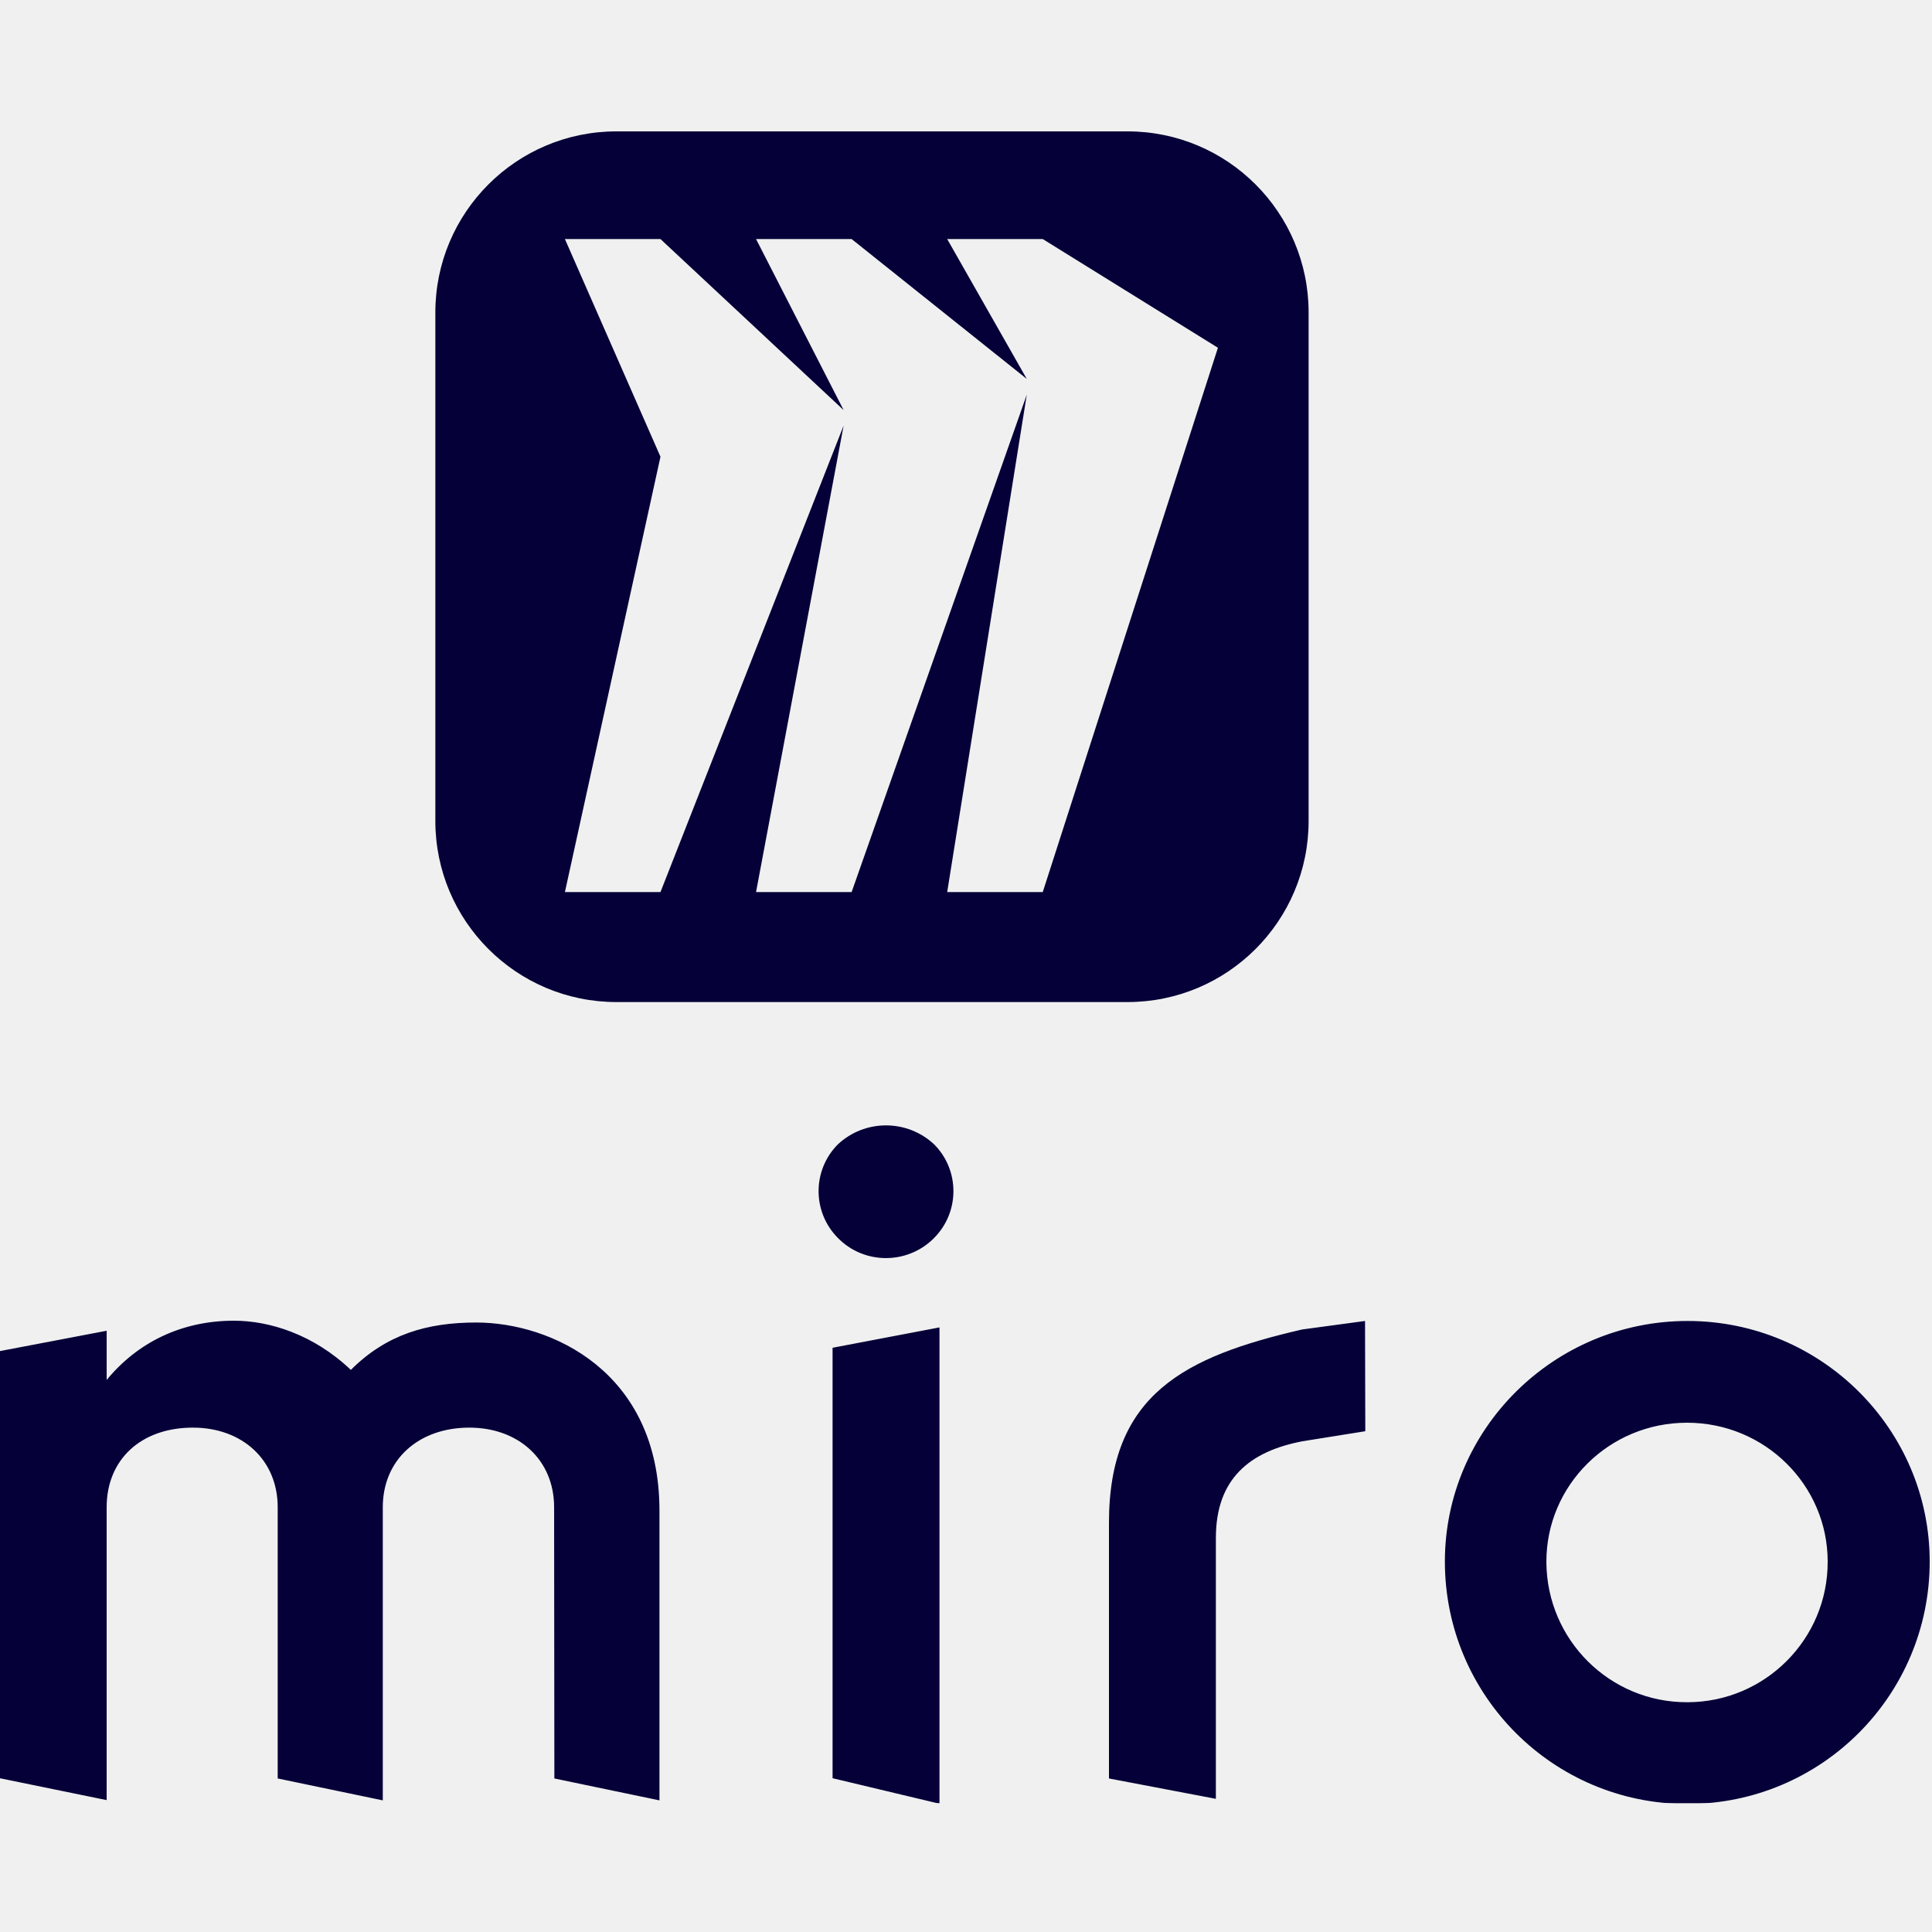
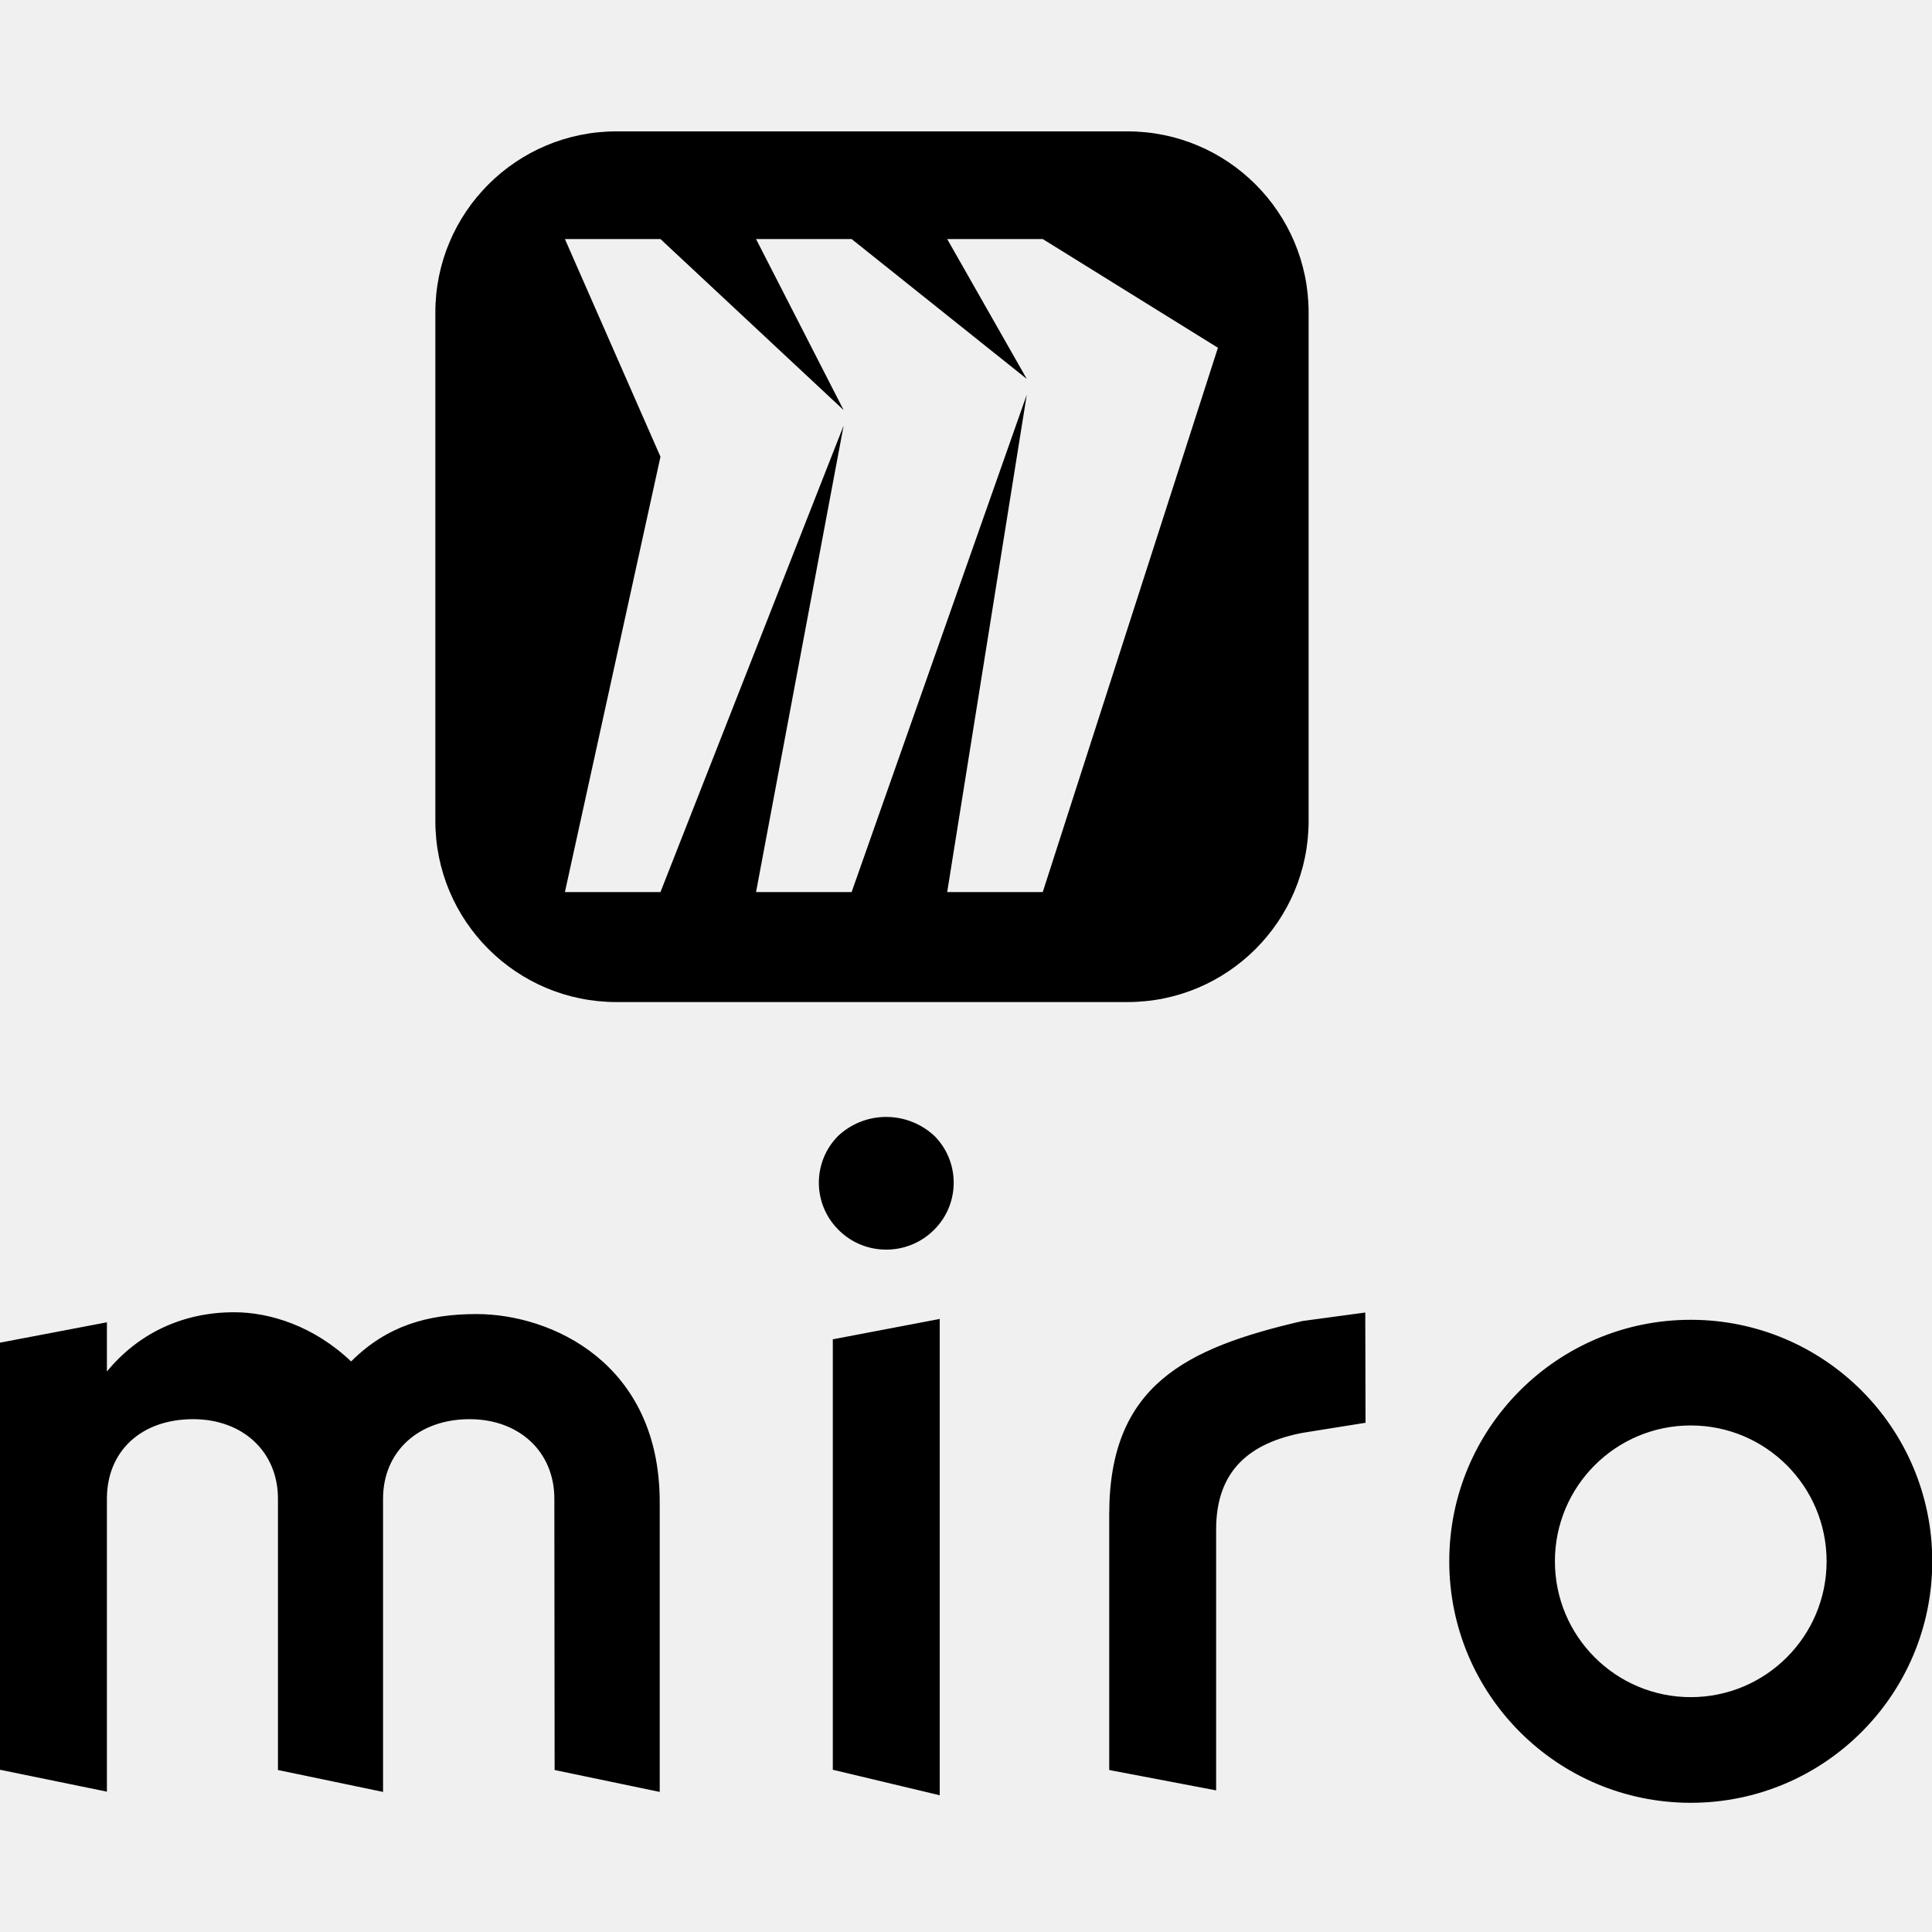
<svg xmlns="http://www.w3.org/2000/svg" viewBox="0 0 128 128">
-   <mask id="a" width="128" height="46" x="0" y="74" maskUnits="userSpaceOnUse" style="mask-type:luminance">
-     <path fill="#fff" d="M128 74.479H0v44.988h128V74.479Z" />
-   </mask>
-   <g mask="url(#a)">
-     <path fill="#050038" fill-rule="evenodd" d="m62.243 119.501-7.083-1.69V89.293l7.083-1.349v31.557Zm49.544-6.724c-5.137.017-9.301-4.131-9.335-9.268v-.051c0-5.052 4.147-9.199 9.318-9.199 5.171 0 9.318 4.147 9.318 9.199.018 5.137-4.147 9.301-9.267 9.319h-.034Zm16.06-9.319c0 8.875-7.185 16.06-16.06 16.06s-16.06-7.185-16.06-16.06c0-8.755 7.203-15.94 16.077-15.94 8.875 0 16.043 7.185 16.043 15.94Zm-91.12 14.37 6.964 1.451v-19.2c0-9.216-7.185-12.459-12.134-12.459-3.26 0-5.956.785-8.312 3.14-2.474-2.355-5.393-3.26-7.748-3.26-3.482 0-6.4 1.451-8.43 3.926v-3.26l-7.084 1.349v28.296l7.083 1.451V99.857c0-3.14 2.253-5.273 5.717-5.273 3.26 0 5.615 2.133 5.615 5.273v17.971l6.963 1.451V99.857c0-3.14 2.356-5.273 5.735-5.273 3.26 0 5.615 2.133 5.615 5.273l.017 17.971Zm53.71-30.31-4.165.563c-7.748 1.792-12.8 4.267-12.8 12.8v16.947l7.083 1.349v-17.289c0-3.925 2.253-5.734 5.734-6.4l4.165-.666-.017-7.304ZM55.5 75.828a4.399 4.399 0 0 0 0 6.177c1.724 1.775 4.574 1.792 6.332.069l.068-.069a4.399 4.399 0 0 0 0-6.178 4.673 4.673 0 0 0-6.4 0Z" clip-rule="evenodd" />
+   <g clip-path="url(#a)" fill-rule="evenodd" clip-rule="evenodd">
+     <path d="M112.017 119.44c8.837 0 16-7.163 16-16s-7.163-16-16-16-16 7.163-16 16 7.163 16 16 16Zm0-7a9 9 0 1 0 0-18 9 9 0 0 0 0 18Zm-49.757 6.501-7.084-1.69V88.733l7.083-1.349v31.557Zm-25.515-1.673 6.963 1.451v-19.2c0-9.216-7.185-12.459-12.135-12.459-3.26 0-5.956.785-8.311 3.14-2.475-2.355-5.393-3.26-7.748-3.26-3.482 0-6.4 1.451-8.431 3.926v-3.26L0 88.955v28.296l7.083 1.451V99.297c0-3.14 2.252-5.273 5.717-5.273 3.26 0 5.615 2.133 5.615 5.273v17.971l6.963 1.451V99.297c0-3.14 2.355-5.273 5.735-5.273 3.26 0 5.614 2.133 5.614 5.273l.018 17.971Zm53.708-30.31-4.164.563c-7.748 1.792-12.8 4.267-12.8 12.8v16.947l7.083 1.349v-17.289c0-3.925 2.252-5.734 5.734-6.4l4.164-.666-.017-7.304Zm-34.935-11.69a4.399 4.399 0 0 0 0 6.177c1.724 1.775 4.574 1.792 6.332.069l.068-.069a4.399 4.399 0 0 0 0-6.178c-1.81-1.69-4.608-1.69-6.4 0ZM40.843 8.704c-6.628 0-12 5.373-12 12v33.685c0 6.628 5.372 12 12 12h33.856c6.627 0 12-5.372 12-12V20.704c0-6.627-5.373-12-12-12H40.843Zm21.91 7.134h6.332l11.606 7.202-11.606 36.062h-6.331l5.273-32.956-11.605 32.956H50.09l5.803-30.908-12.135 30.908h-6.331l6.331-28.843-6.331-14.421h6.331L55.893 27.17 50.09 15.838h6.332l11.605 9.267-5.273-9.267Z" />
  </g>
-   <path fill="#050038" fill-rule="evenodd" d="M40.843 8.704c-6.628 0-12 5.373-12 12v33.685c0 6.628 5.372 12 12 12h33.856c6.627 0 12-5.372 12-12V20.704c0-6.627-5.373-12-12-12H40.843Zm21.91 7.134h6.332l11.606 7.202-11.606 36.062h-6.331l5.273-32.956-11.605 32.956H50.09l5.803-30.908-12.135 30.908h-6.331l6.331-28.843-6.331-14.421h6.331L55.893 27.17 50.09 15.838h6.332l11.605 9.267-5.273-9.267Z" clip-rule="evenodd" />
</svg>
